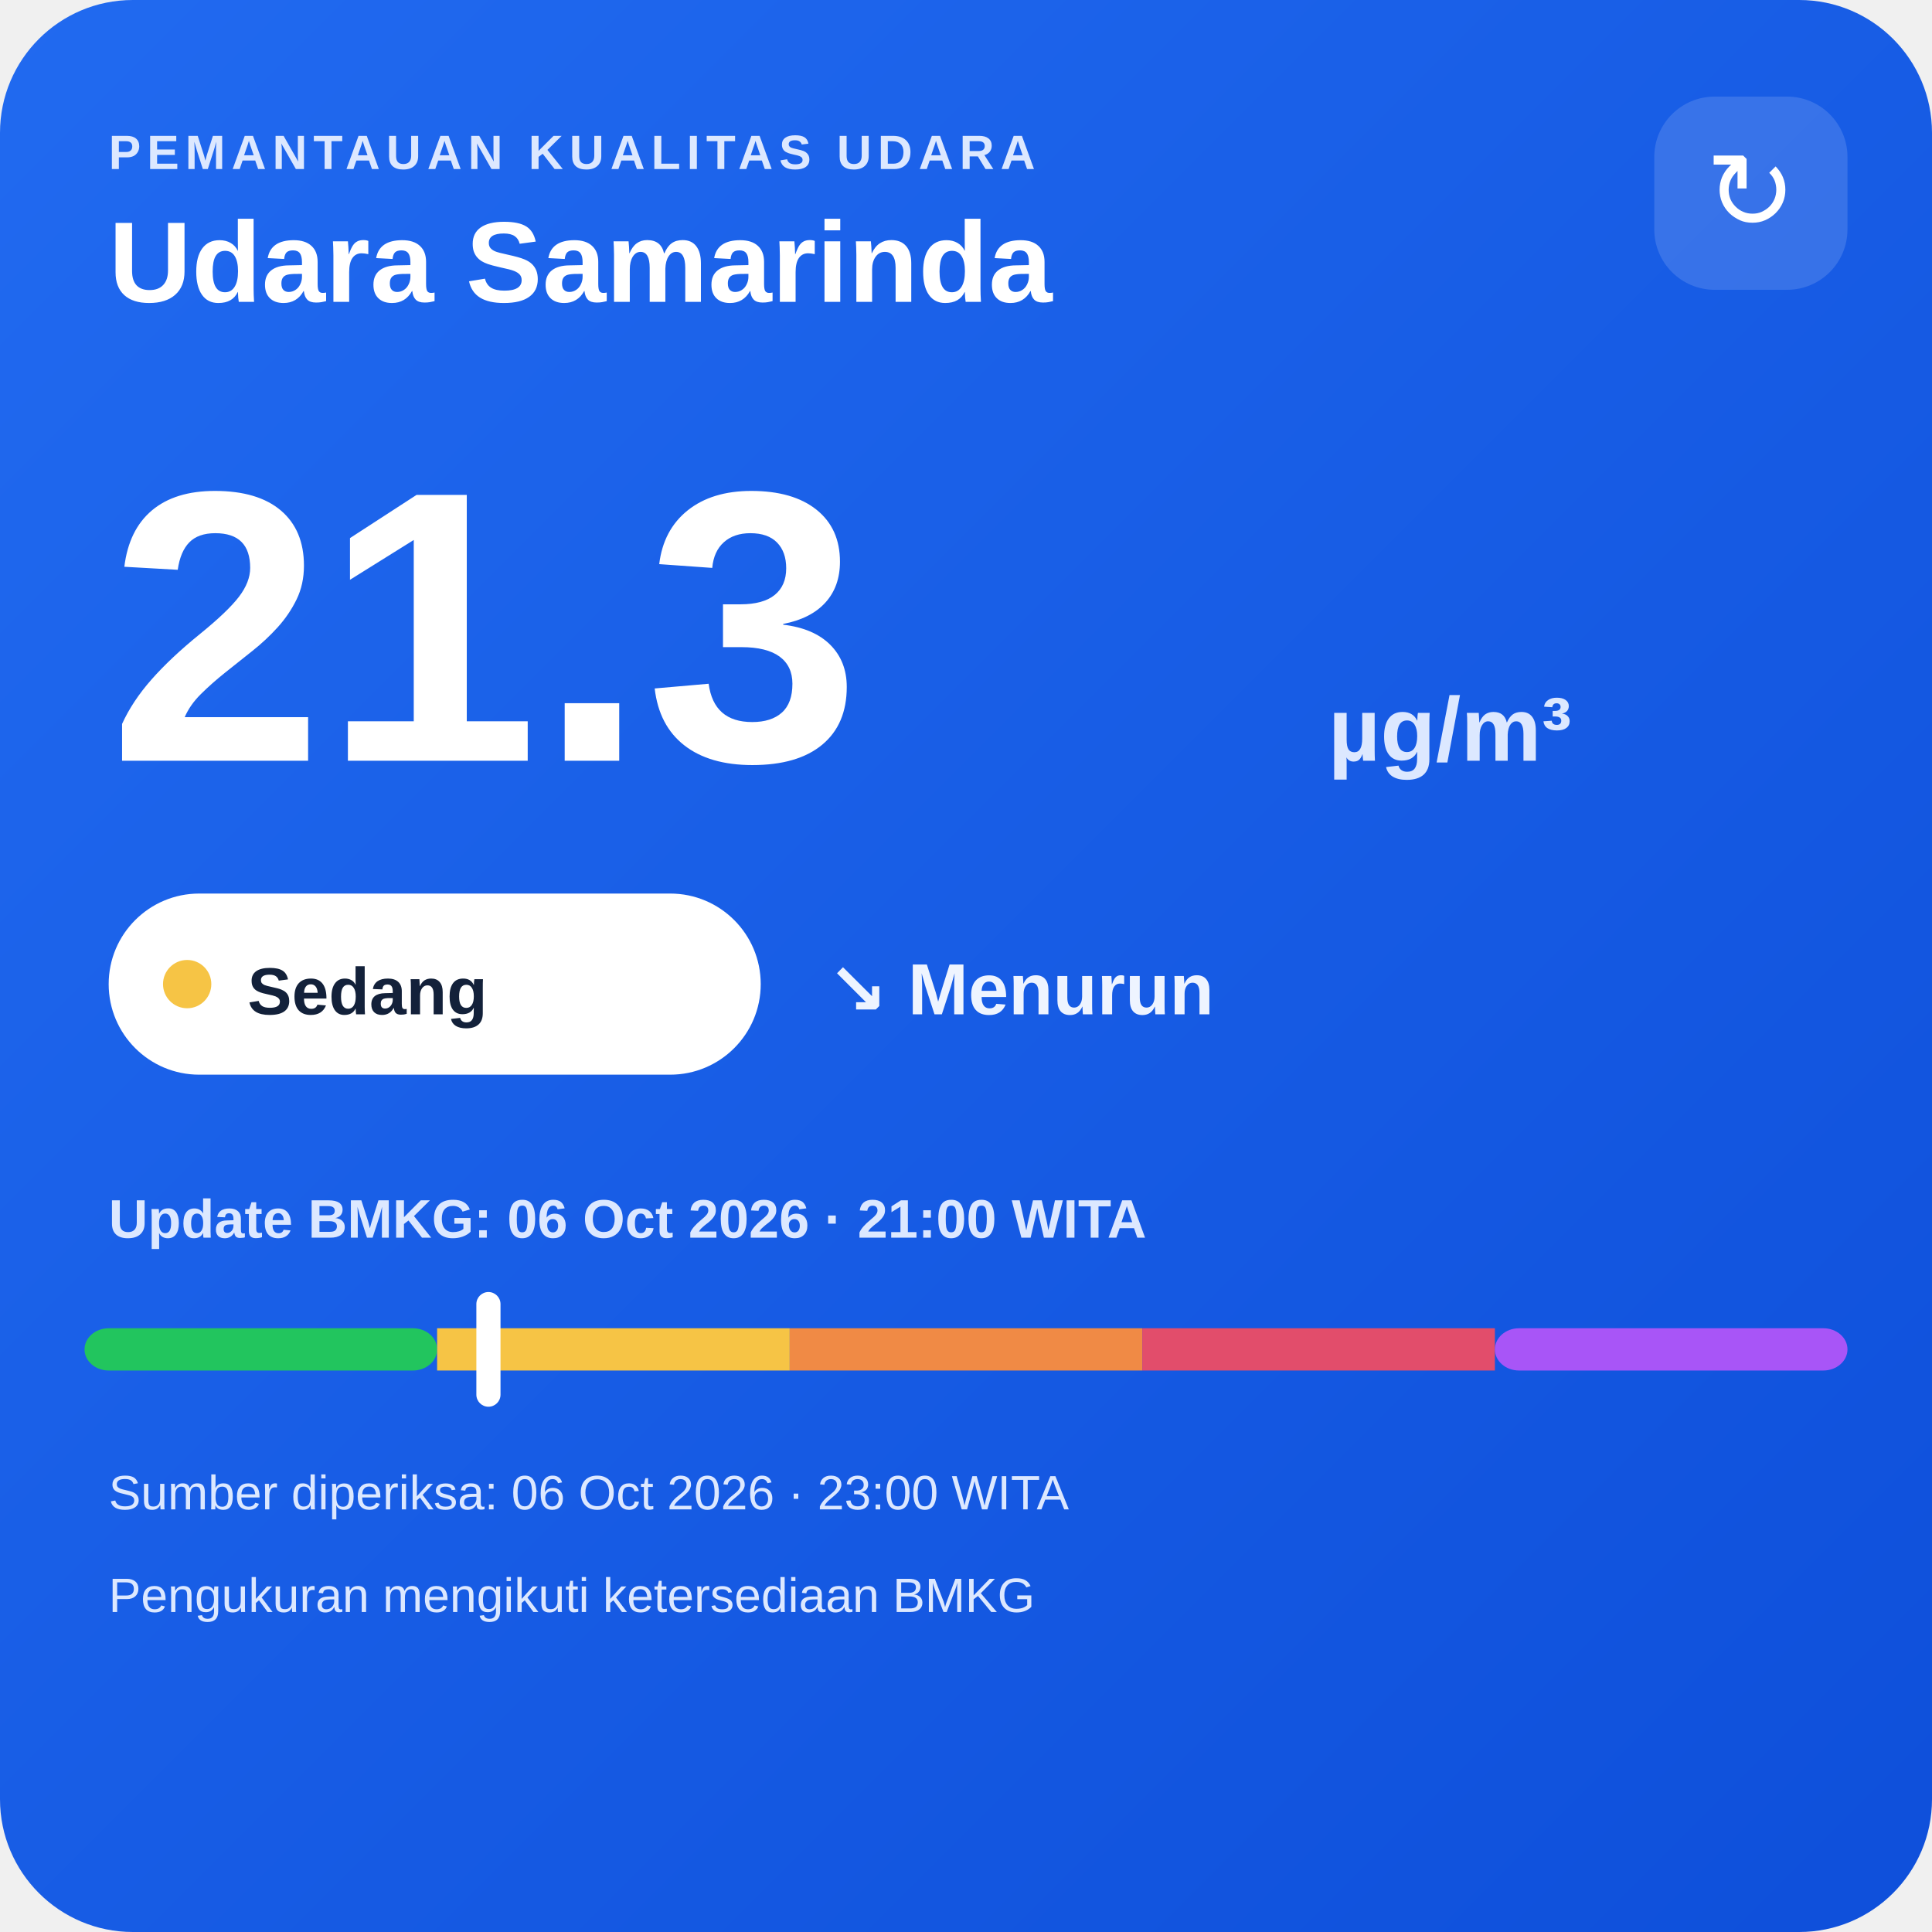
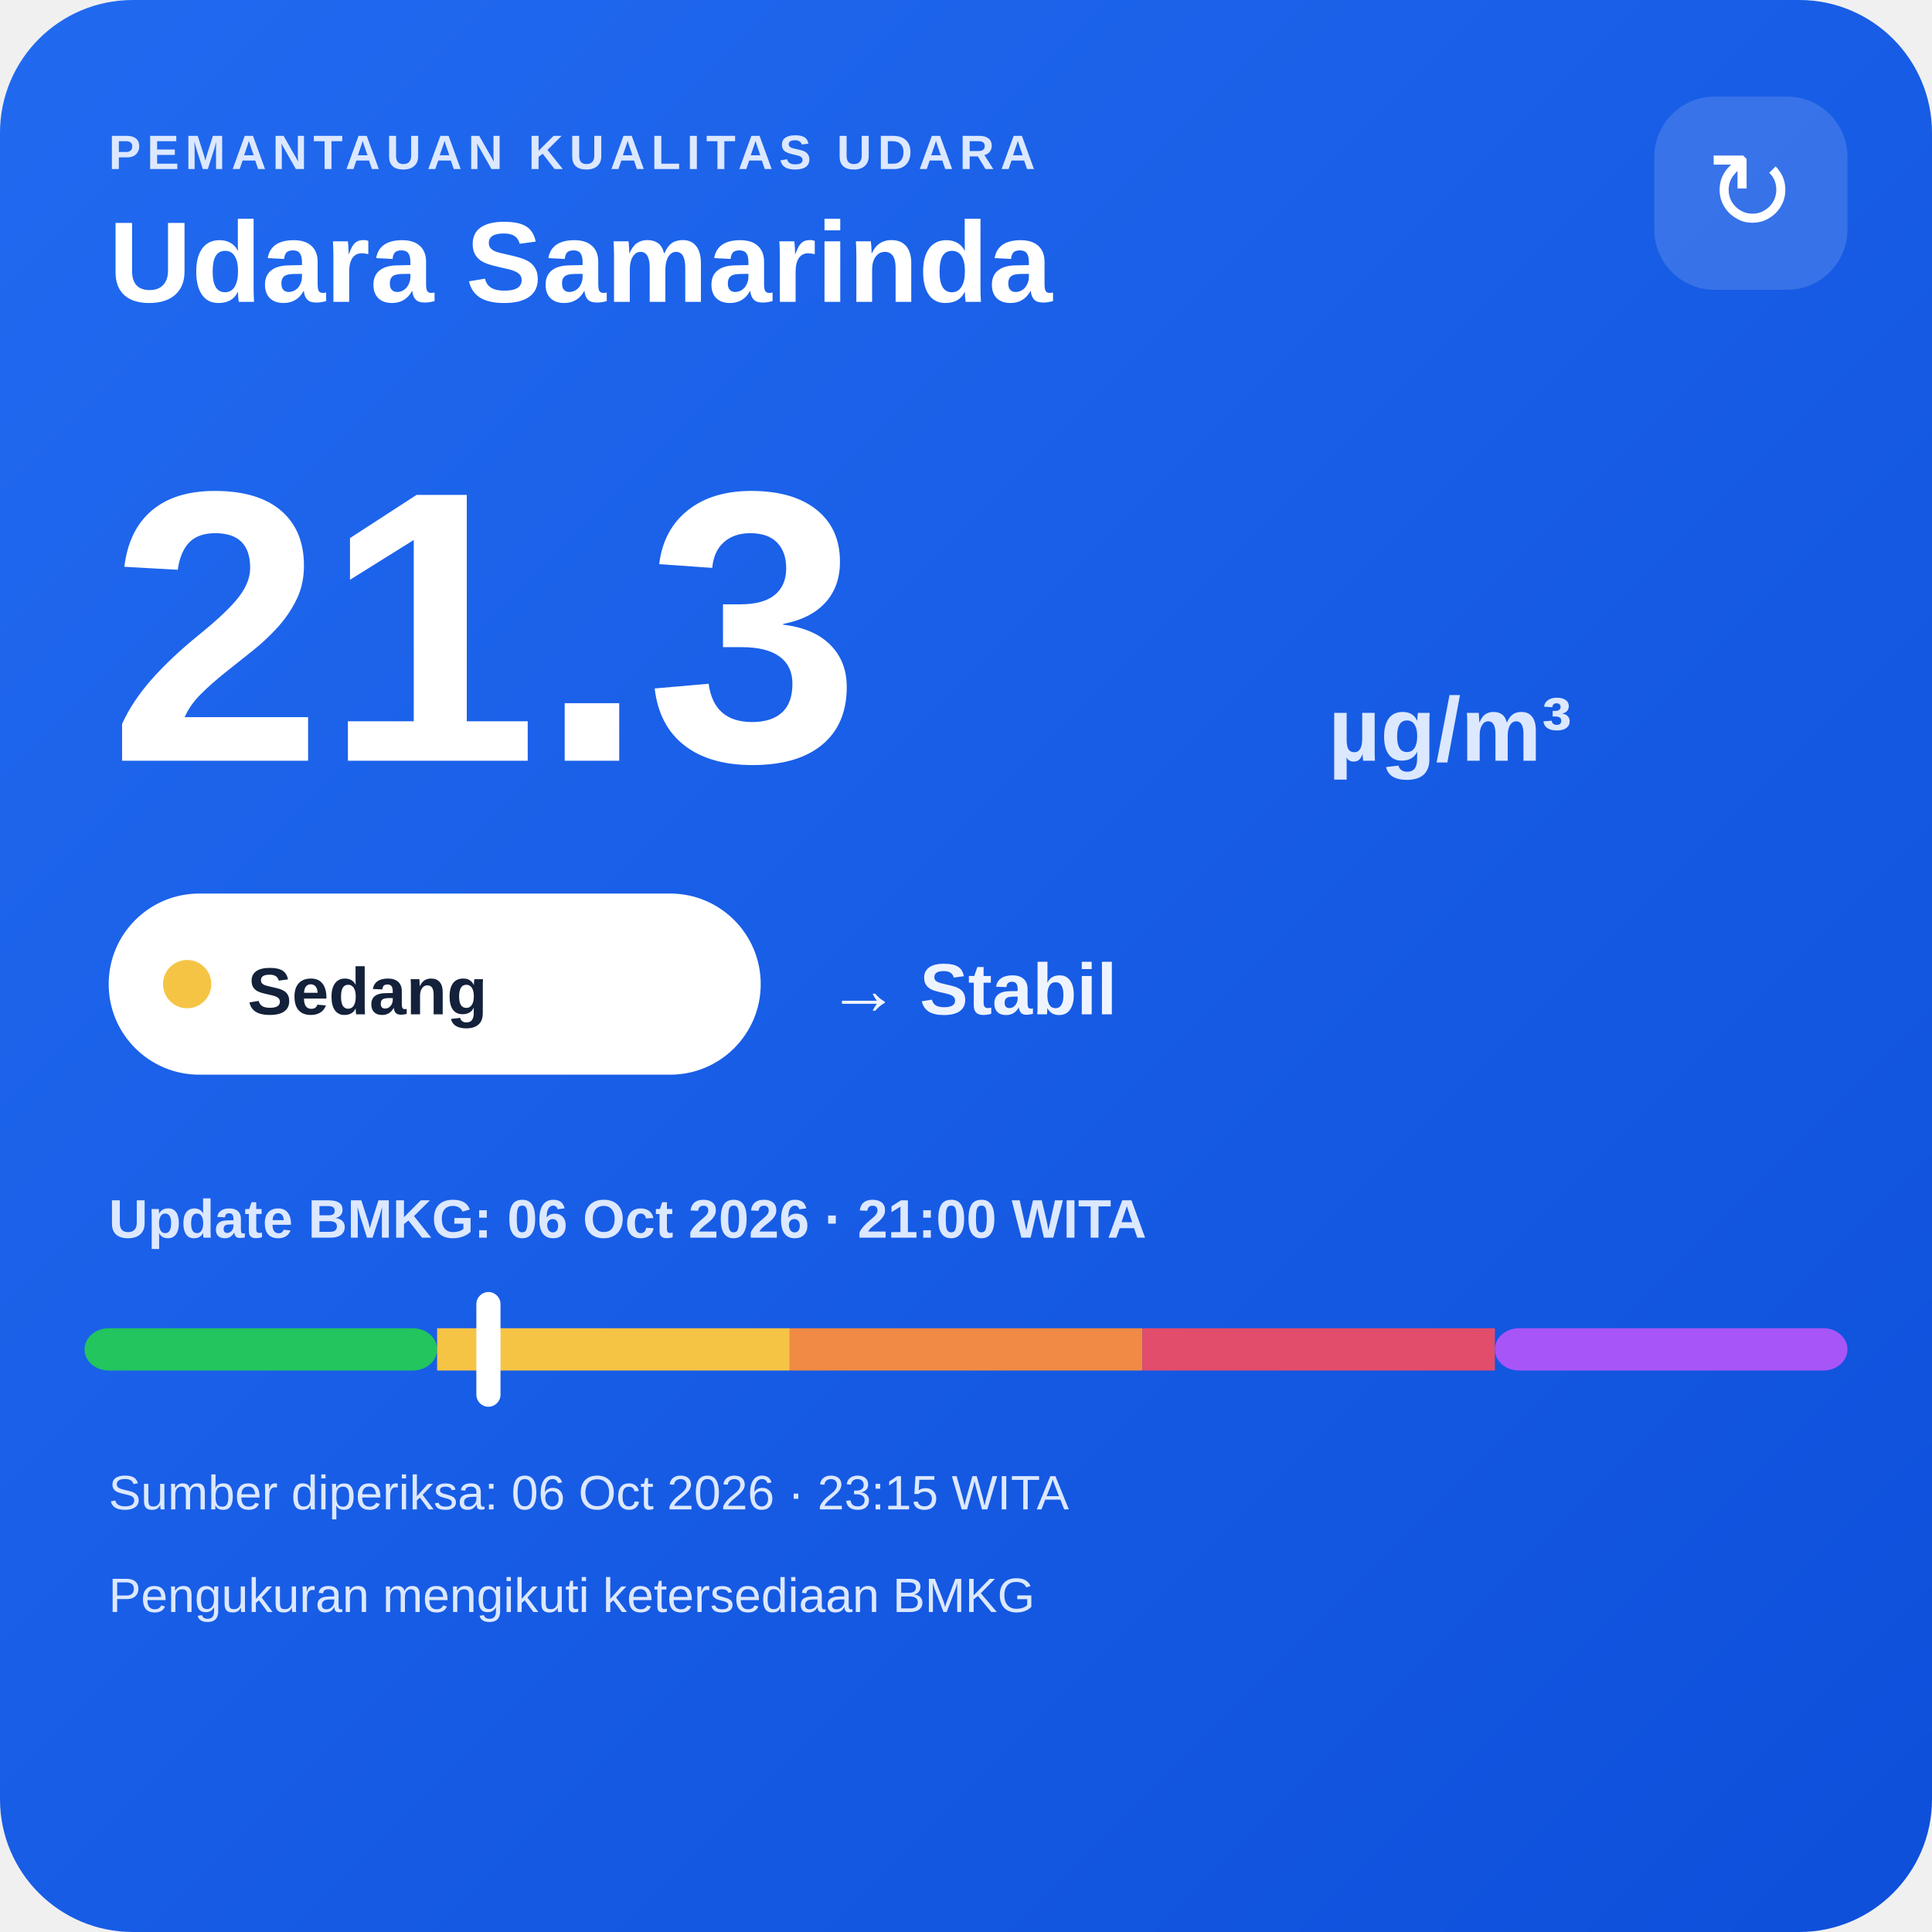
<svg xmlns="http://www.w3.org/2000/svg" width="320" height="320" viewBox="0 0 320 320">
  <defs>
    <linearGradient id="bg" x1="0" y1="0" x2="1" y2="1">
      <stop offset="0" stop-color="#216af0" />
      <stop offset="1" stop-color="#0e4fda" />
    </linearGradient>
  </defs>
  <rect width="320" height="320" rx="22" fill="url(#bg)" />
  <text x="18" y="28" fill="#dce8ff" font-family="Arial,sans-serif" font-size="8" font-weight="700" letter-spacing="1">PEMANTAUAN KUALITAS UDARA</text>
  <text x="18" y="50" fill="#ffffff" font-family="Arial,sans-serif" font-size="19" font-weight="700">Udara Samarinda</text>
  <rect x="274" y="16" width="32" height="32" rx="10" fill="#ffffff" fill-opacity=".14" />
  <text x="290" y="38" text-anchor="middle" fill="#ffffff" font-family="Arial,sans-serif" font-size="18">↻</text>
  <text x="18" y="126" fill="#ffffff" font-family="Arial,sans-serif" font-size="64" font-weight="800">21.3</text>
  <text x="220" y="126" fill="#dce8ff" font-family="Arial,sans-serif" font-size="15" font-weight="700">µg/m³</text>
  <rect x="18" y="148" width="108" height="30" rx="15" fill="#ffffff" />
  <circle cx="31" cy="163" r="4" fill="#f6c445" />
  <text x="41" y="168" fill="#13213a" font-family="Arial,sans-serif" font-size="11" font-weight="700">Sedang</text>
-   <text x="137" y="168" fill="#eef4ff" font-family="Arial,sans-serif" font-size="12" font-weight="700">↘ Menurun</text>
+   <text x="137" y="168" fill="#eef4ff" font-family="Arial,sans-serif" font-size="12" font-weight="700">→ Stabil</text>
  <text x="18" y="205" fill="#dce8ff" font-family="Arial,sans-serif" font-size="9" font-weight="700">Update BMKG: 06 Oct 2026 · 21:00 WITA</text>
  <rect x="14" y="220" width="58.4" height="7" rx="4" fill="#22c55e" />
  <rect x="72.4" y="220" width="58.4" height="7" fill="#f6c445" />
  <rect x="130.8" y="220" width="58.4" height="7" fill="#f08a45" />
  <rect x="189.2" y="220" width="58.4" height="7" fill="#e24d6b" />
  <rect x="247.6" y="220" width="58.4" height="7" rx="4" fill="#a855f7" />
  <rect x="78.9" y="214" width="4" height="19" rx="2" fill="#ffffff" />
-   <text x="18" y="250" fill="#dce8ff" font-family="Arial,sans-serif" font-size="8">Sumber diperiksa: 06 Oct 2026 · 23:00 WITA</text>
+   <text x="18" y="250" fill="#dce8ff" font-family="Arial,sans-serif" font-size="8">Sumber diperiksa: 06 Oct 2026 · 23:15 WITA</text>
  <text x="18" y="267" fill="#dce8ff" font-family="Arial,sans-serif" font-size="8">Pengukuran mengikuti ketersediaan BMKG</text>
</svg>
